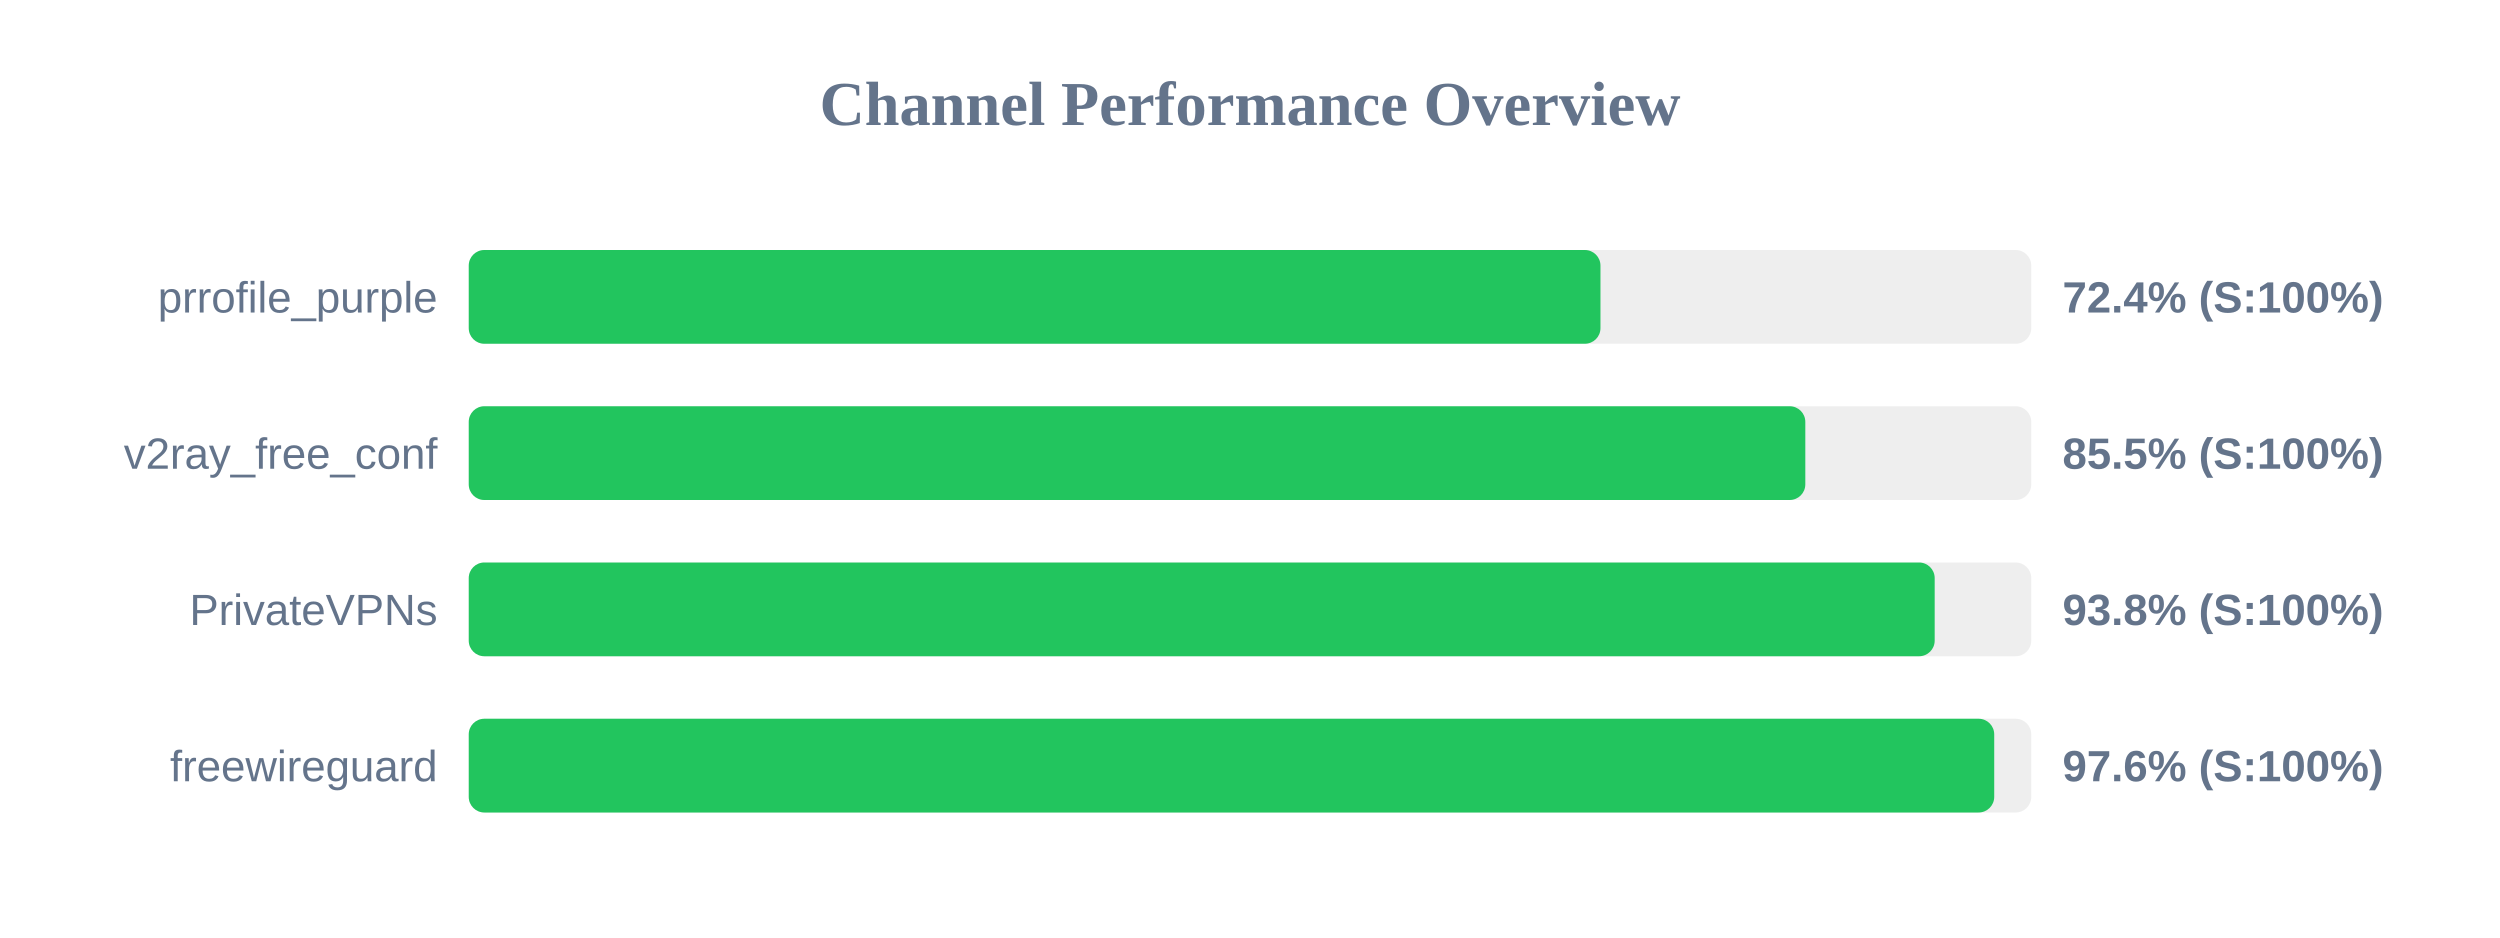
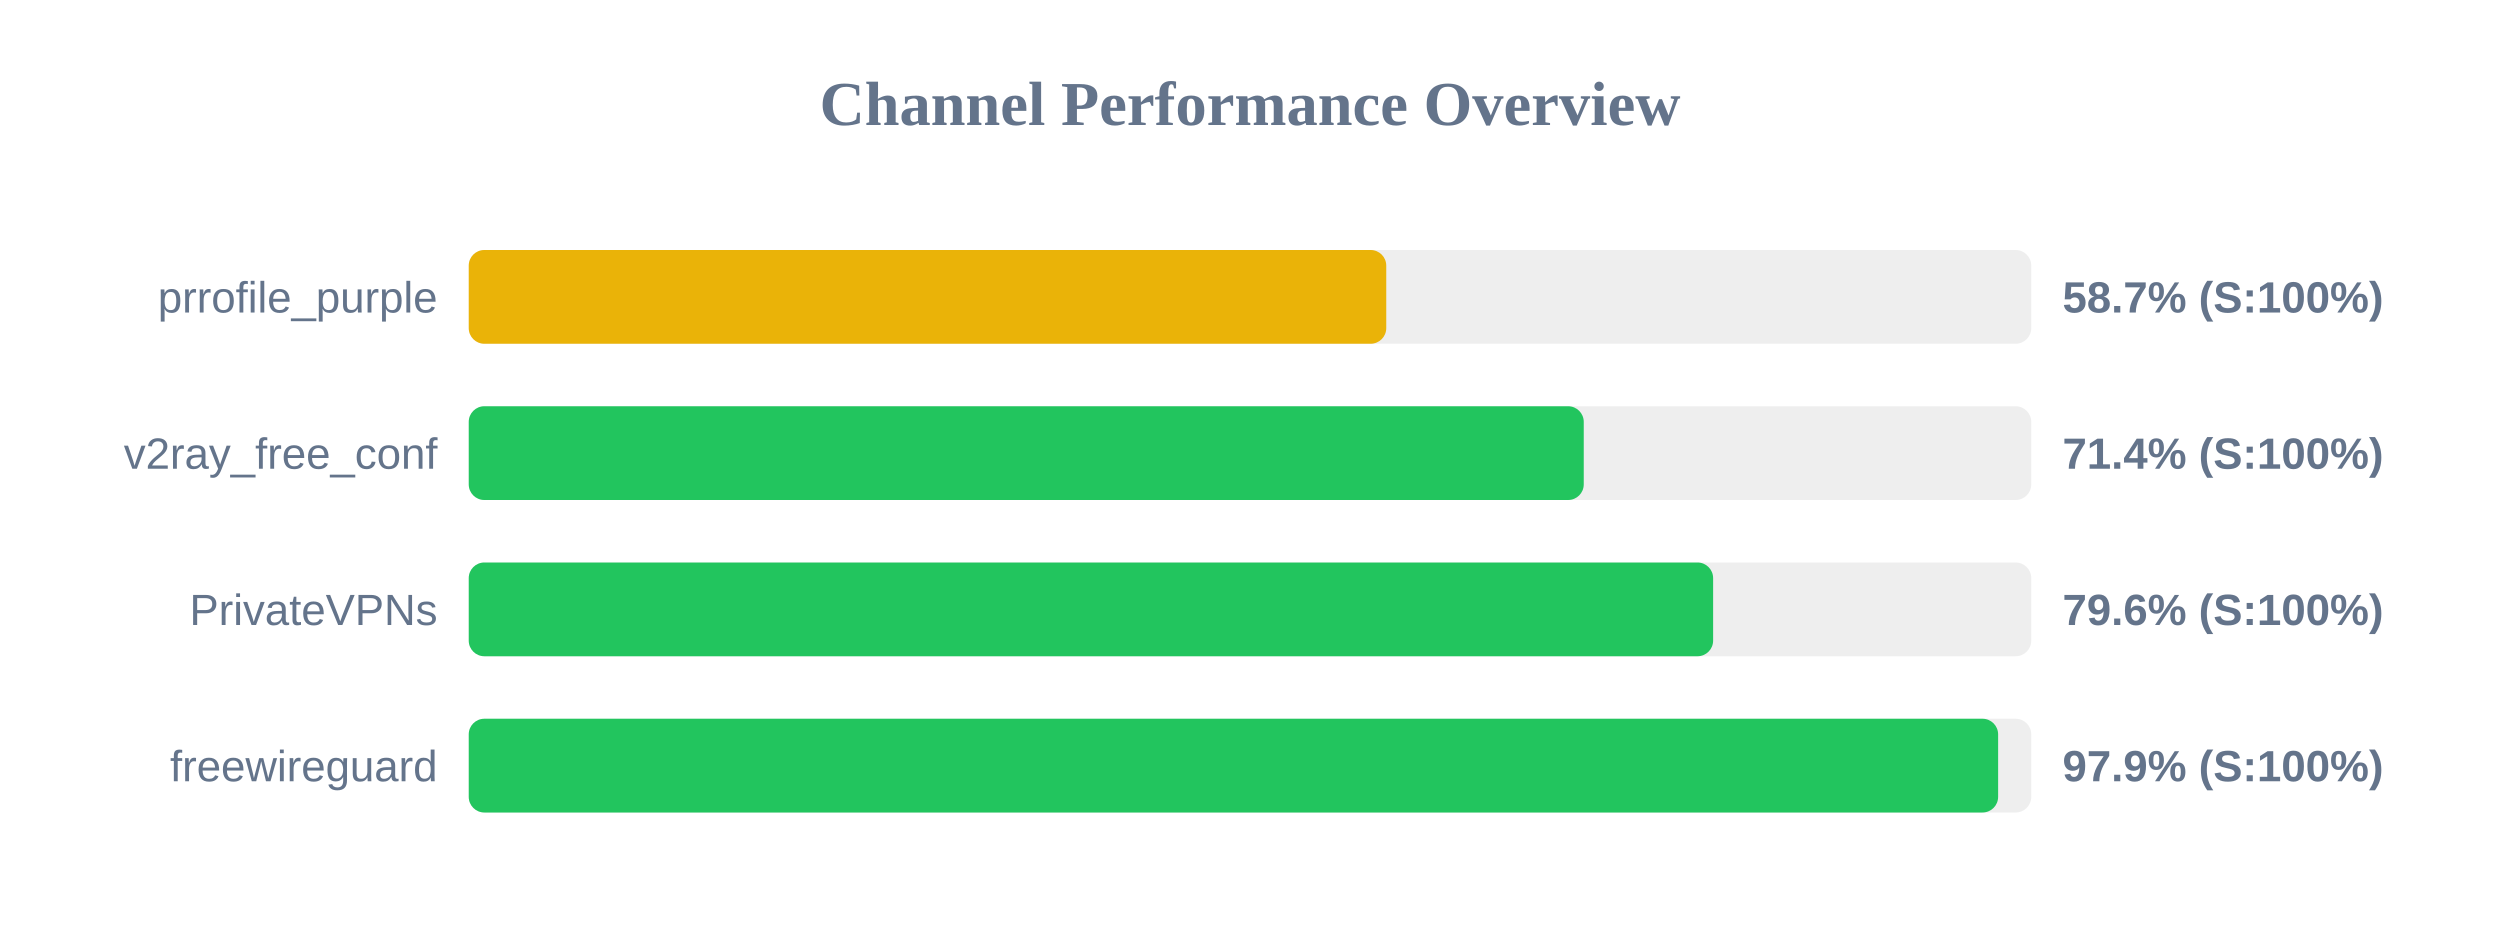
<svg xmlns="http://www.w3.org/2000/svg" width="800" height="300" version="1.1">
  <style>
        .row { font: 14px Arial; fill: #64748b; }
        .score { font: bold 14px Arial; fill: #64748b; }
    </style>
  <text x="400" y="40" text-anchor="middle" font-size="20px" font-weight="bold" fill="#64748b">Channel Performance Overview</text>
  <rect x="150" y="80" width="500" height="30" fill="#eee" rx="5" />
-   <rect x="150" y="80" width="362.15" height="30" fill="#22c55e" rx="5" />
+   <rect x="150" y="80" width="293.6" height="30" fill="#eab308" rx="5" />
  <text x="140" y="100" text-anchor="end" class="row">prrofile_purple</text>
-   <text x="660" y="100" text-anchor="start" class="score">72.4% (S:100%)</text>
+   <text x="660" y="100" text-anchor="start" class="score">58.7% (S:100%)</text>
  <rect x="150" y="130" width="500" height="30" fill="#eee" rx="5" />
-   <rect x="150" y="130" width="427.7" height="30" fill="#22c55e" rx="5" />
+   <rect x="150" y="130" width="356.8" height="30" fill="#22c55e" rx="5" />
  <text x="140" y="150" text-anchor="end" class="row">v2ray_free_conf</text>
-   <text x="660" y="150" text-anchor="start" class="score">85.5% (S:100%)</text>
+   <text x="660" y="150" text-anchor="start" class="score">71.4% (S:100%)</text>
  <rect x="150" y="180" width="500" height="30" fill="#eee" rx="5" />
-   <rect x="150" y="180" width="469.1" height="30" fill="#22c55e" rx="5" />
+   <rect x="150" y="180" width="398.2" height="30" fill="#22c55e" rx="5" />
  <text x="140" y="200" text-anchor="end" class="row">PrivateVPNs</text>
-   <text x="660" y="200" text-anchor="start" class="score">93.8% (S:100%)</text>
+   <text x="660" y="200" text-anchor="start" class="score">79.6% (S:100%)</text>
  <rect x="150" y="230" width="500" height="30" fill="#eee" rx="5" />
-   <rect x="150" y="230" width="488.15" height="30" fill="#22c55e" rx="5" />
+   <rect x="150" y="230" width="489.4" height="30" fill="#22c55e" rx="5" />
  <text x="140" y="250" text-anchor="end" class="row">freewireguard</text>
-   <text x="660" y="250" text-anchor="start" class="score">97.6% (S:100%)</text>
+   <text x="660" y="250" text-anchor="start" class="score">97.9% (S:100%)</text>
</svg>
